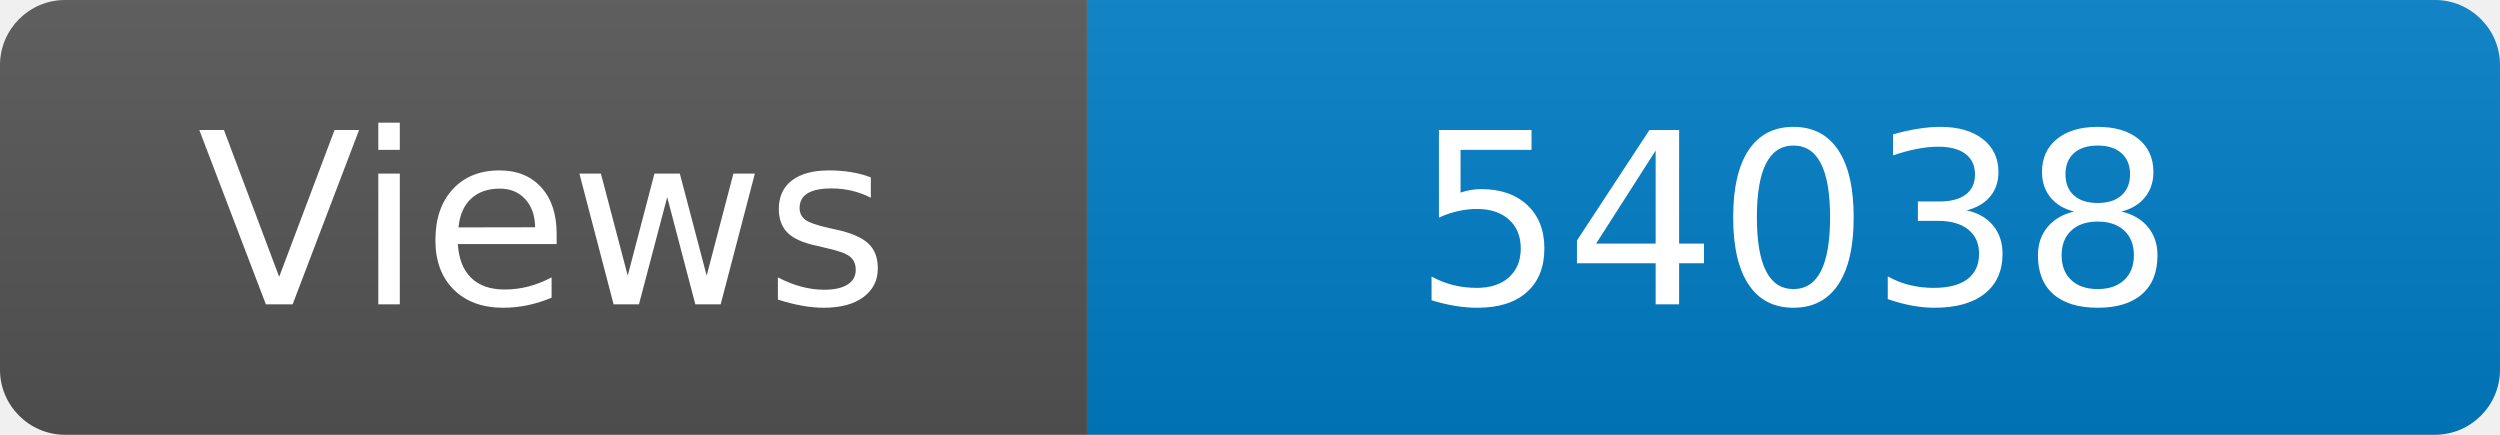
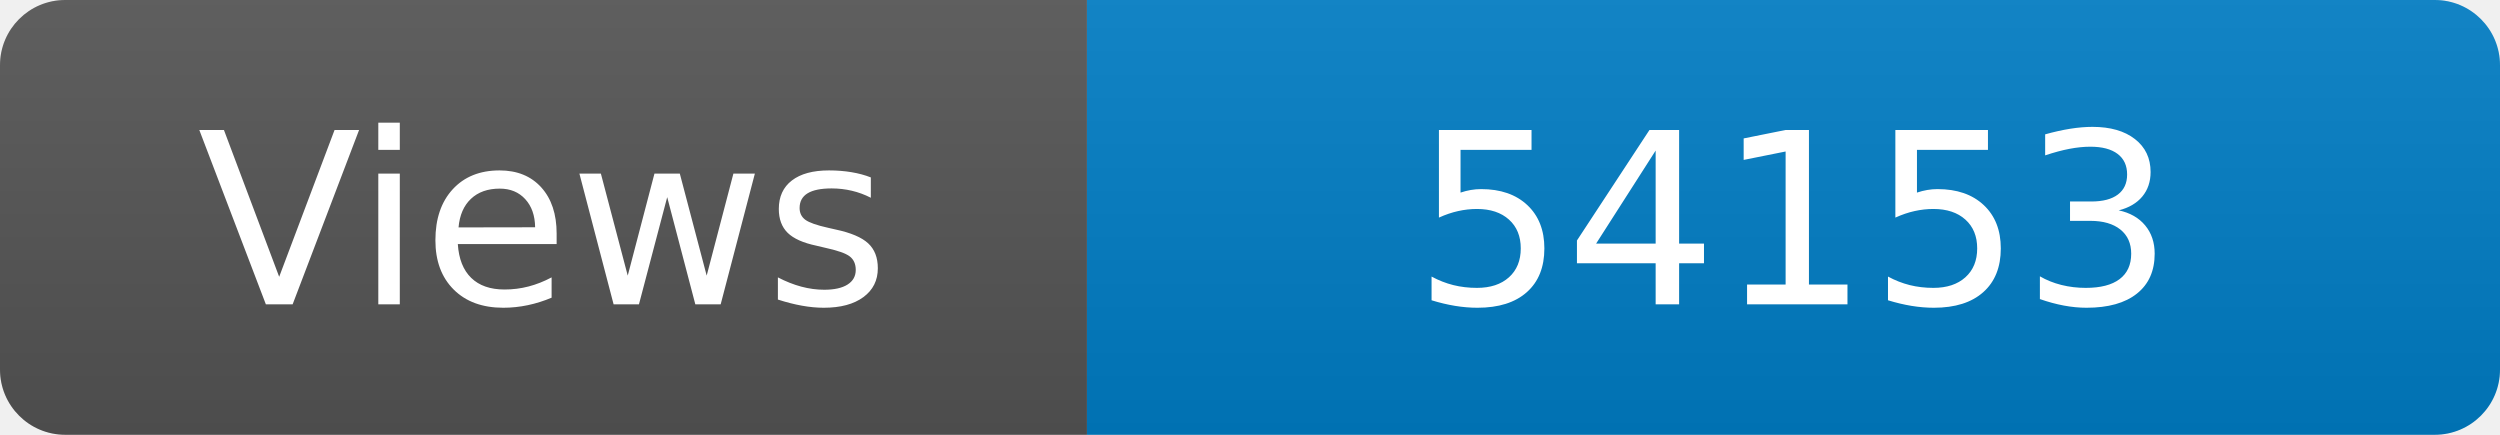
<svg xmlns="http://www.w3.org/2000/svg" width="115" height="20" role="img" aria-label="Maintained?: yes">
  <linearGradient id="s" x2="0" y2="100%">
    <stop offset="0" stop-color="#bbb" stop-opacity=".1" />
    <stop offset="1" stop-opacity=".1" />
  </linearGradient>
  <clipPath id="r">
    <rect width="115" height="20" rx="3" fill="#fff" />
  </clipPath>
  <g clip-path="url(#r)">
    <rect width="50" height="20" fill="#555" />
    <rect x="50" width="160" height="20" fill="#007ec6" />
    <rect width="115" height="20" fill="url(#s)" />
  </g>
  <g fill="#fff" text-anchor="middle" font-family="Verdana,Geneva,DejaVu Sans,sans-serif" font-size="110">
    <text x="250" y="140" transform="scale(.1)" fill="#fff">Views</text>
-     <text x="825" y="140" transform="scale(.1)" fill="#fff">54038</text>
+     <text x="825" y="140" transform="scale(.1)" fill="#fff">54153</text>
  </g>
</svg>
